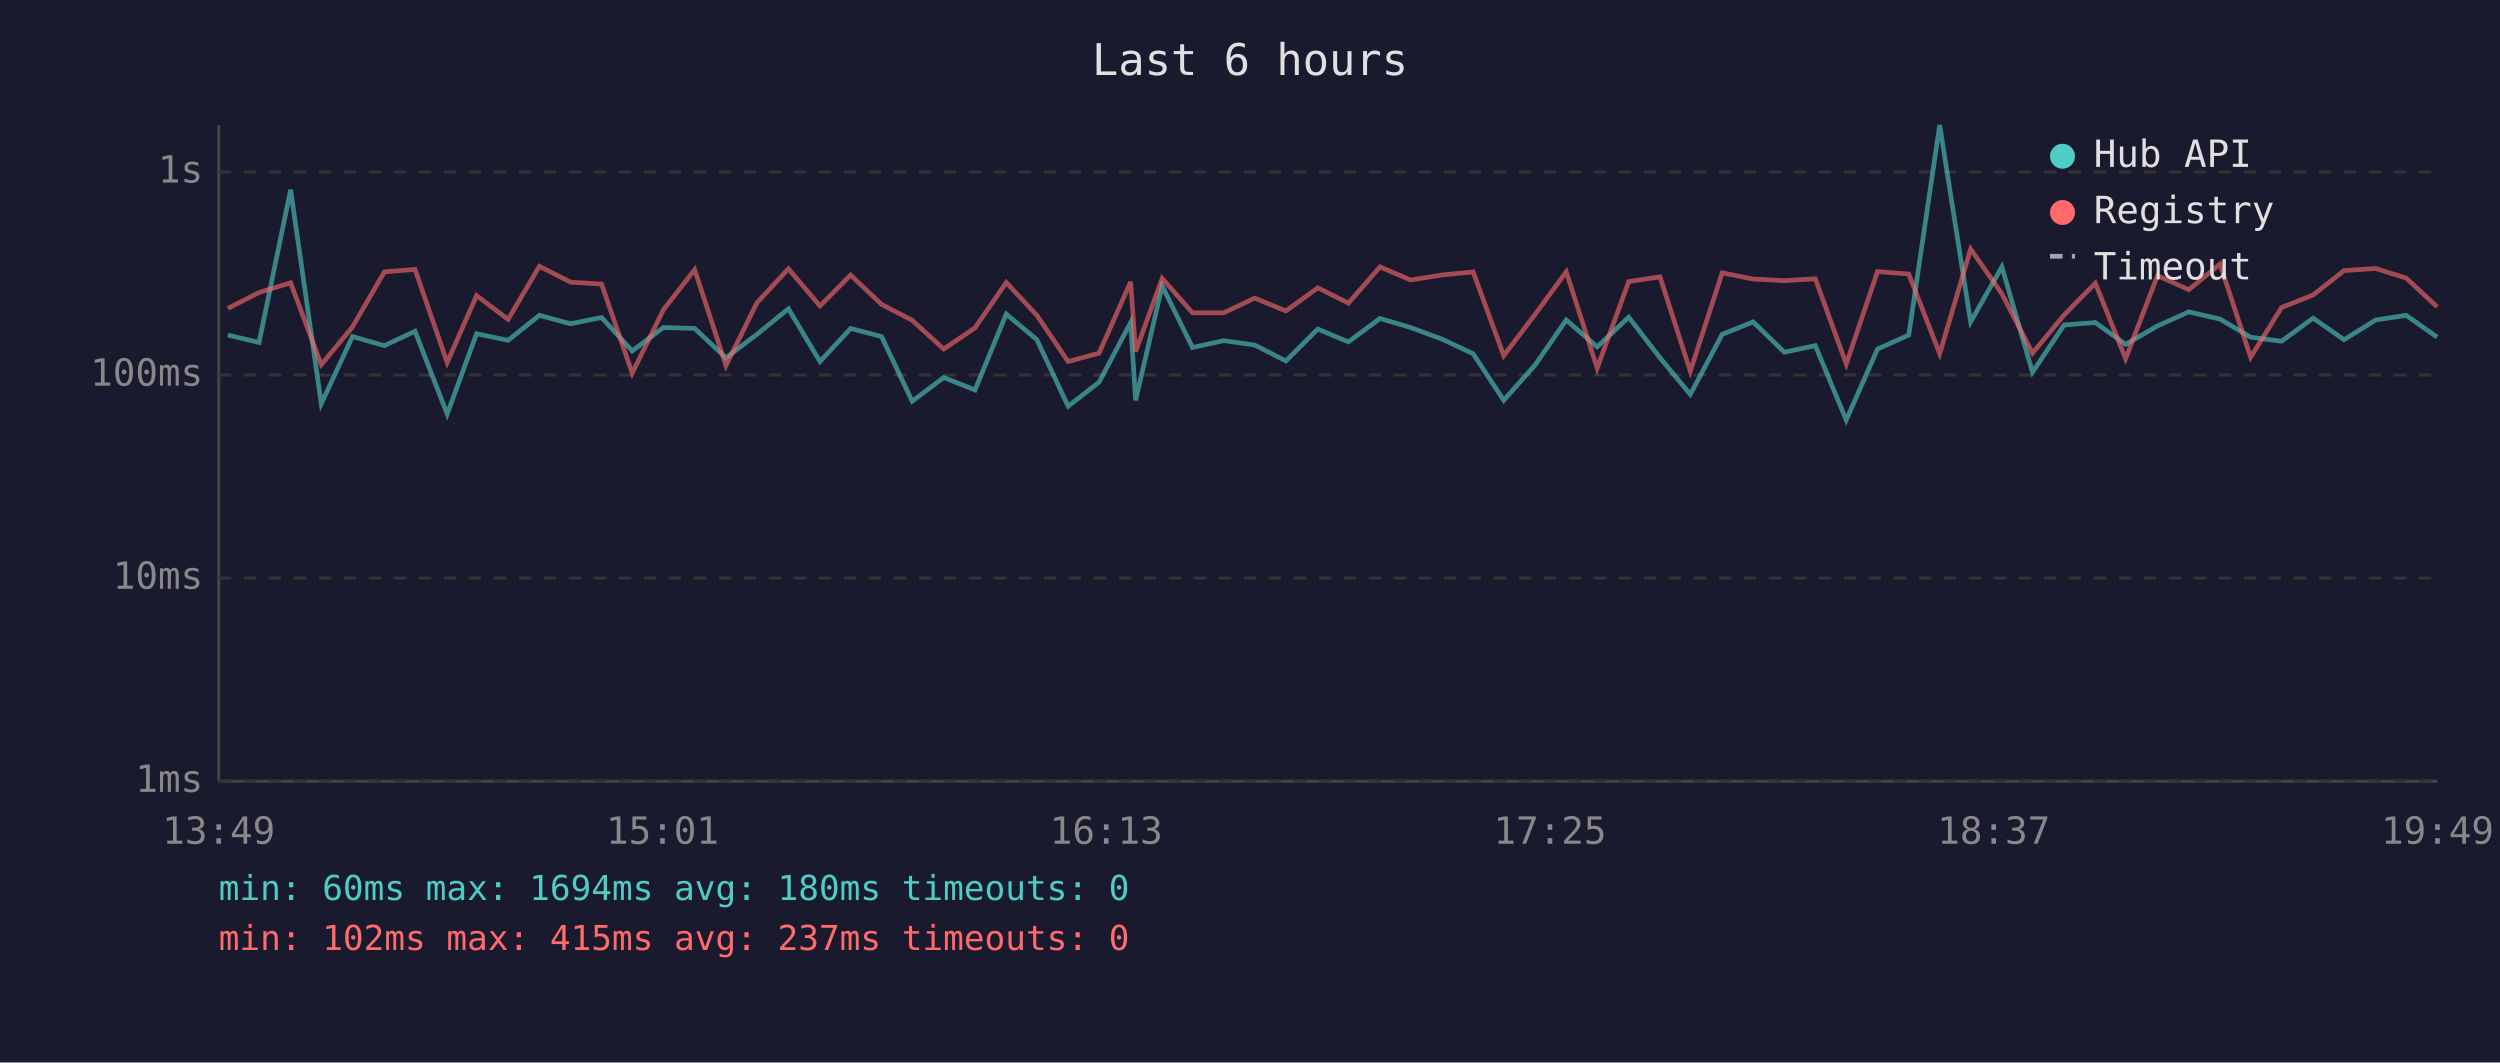
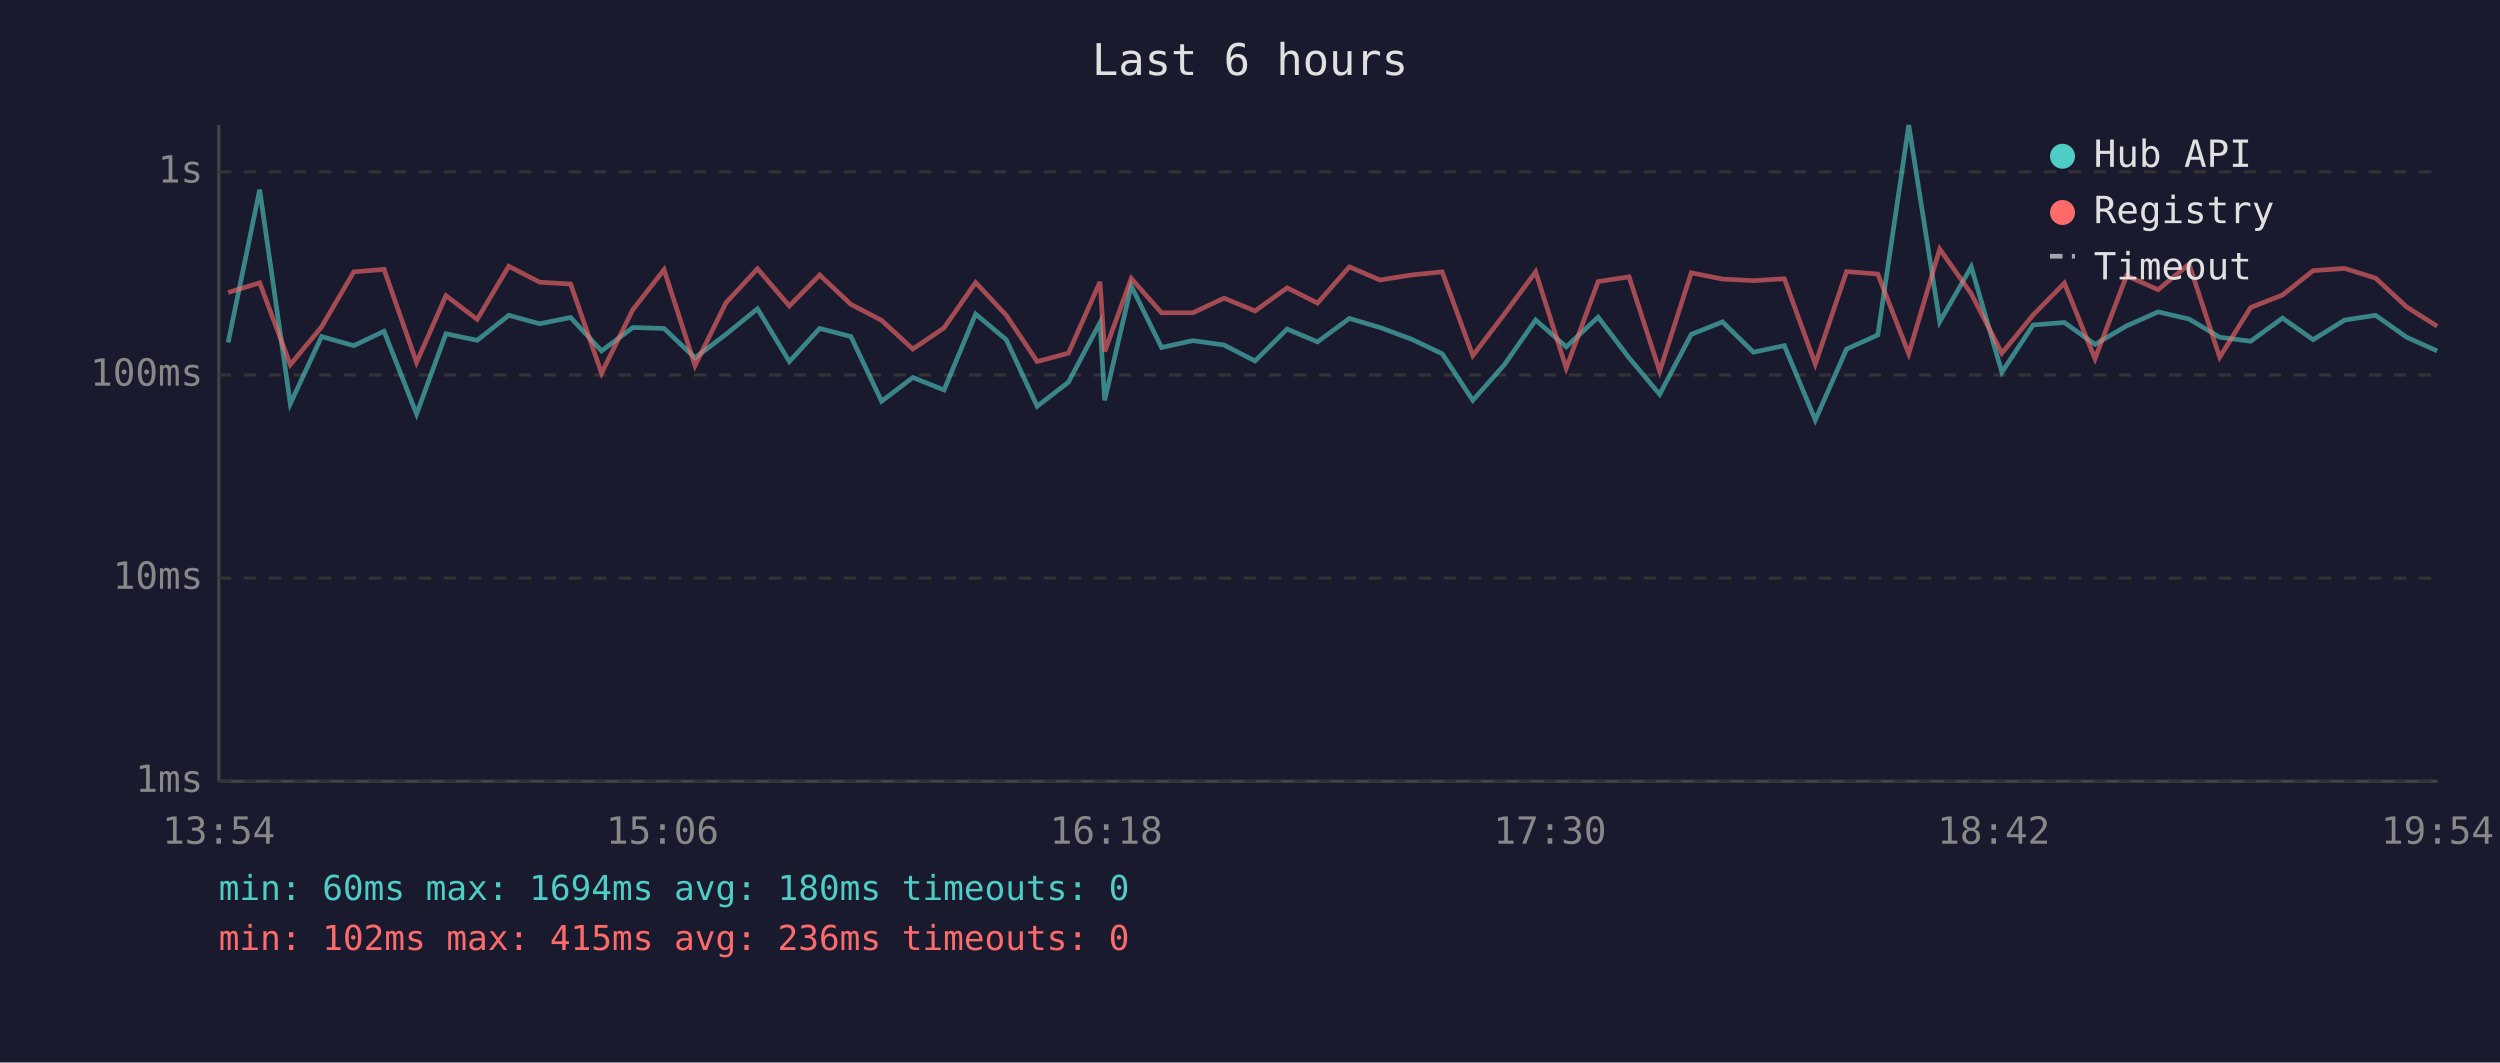
<svg xmlns="http://www.w3.org/2000/svg" viewBox="0 0 800 340" font-family="monospace" font-size="12">
  <rect width="800" height="340" fill="#1a1a2e" />
  <text x="400" y="24" fill="#e0e0e0" font-size="14" text-anchor="middle">Last 6 hours</text>
  <line x1="70" y1="40" x2="70" y2="250" stroke="#444" stroke-width="1" />
  <line x1="70" y1="250" x2="780" y2="250" stroke="#444" stroke-width="1" />
  <line x1="70" y1="250" x2="780" y2="250" stroke="#333" stroke-width="1" stroke-dasharray="4" />
  <text x="65" y="250" fill="#888" text-anchor="end" dominant-baseline="middle">1ms</text>
  <line x1="70" y1="185" x2="780" y2="185" stroke="#333" stroke-width="1" stroke-dasharray="4" />
  <text x="65" y="185" fill="#888" text-anchor="end" dominant-baseline="middle">10ms</text>
  <line x1="70" y1="120" x2="780" y2="120" stroke="#333" stroke-width="1" stroke-dasharray="4" />
  <text x="65" y="120" fill="#888" text-anchor="end" dominant-baseline="middle">100ms</text>
  <line x1="70" y1="55" x2="780" y2="55" stroke="#333" stroke-width="1" stroke-dasharray="4" />
  <text x="65" y="55" fill="#888" text-anchor="end" dominant-baseline="middle">1s</text>
-   <text x="70" y="270" fill="#888" text-anchor="middle">13:49</text>
-   <text x="212" y="270" fill="#888" text-anchor="middle">15:01</text>
-   <text x="354" y="270" fill="#888" text-anchor="middle">16:13</text>
-   <text x="496" y="270" fill="#888" text-anchor="middle">17:25</text>
-   <text x="638" y="270" fill="#888" text-anchor="middle">18:37</text>
-   <text x="780" y="270" fill="#888" text-anchor="middle">19:49</text>
-   <polyline points="72.9,107.2 82.9,109.6 93.0,60.7 102.8,129.2 112.8,107.7 123.0,110.6 132.8,106.0 143.1,132.5 152.5,106.8 162.6,108.9 172.6,100.9 182.6,103.6 192.5,101.6 202.3,112.3 212.3,104.8 222.3,105.1 232.3,114.5 242.2,107.0 252.3,98.8 262.4,115.7 272.2,105.1 282.1,107.7 291.9,128.4 302.0,120.8 312.0,124.8 322.0,100.5 331.8,108.7 341.8,130.0 351.7,122.3 361.8,103.2 363.4,128.1 371.9,91.5 381.6,111.2 391.6,109.0 401.5,110.4 411.5,115.5 421.7,105.3 431.5,109.4 441.6,101.9 451.4,104.8 461.4,108.5 471.4,113.2 481.2,128.1 491.3,116.7 501.2,102.4 511.1,111.0 521.2,101.5 531.2,114.5 540.9,126.2 551.1,107.0 561.0,103.0 571.0,112.7 580.9,110.6 590.8,134.4 600.8,111.7 610.8,107.2 620.7,40.0 630.6,103.0 640.6,85.4 650.4,119.1 660.5,104.0 670.5,103.2 680.2,110.2 690.4,104.3 700.4,99.8 710.4,102.1 720.2,107.9 730.1,109.2 740.2,101.8 750.1,108.7 760.2,102.4 770.0,100.9 779.9,107.9" fill="none" stroke="#4ecdc4" stroke-width="1.5" opacity="0.6" />
-   <polyline points="72.9,98.7 82.9,93.6 93.0,90.5 102.8,116.7 112.8,104.6 123.0,87.0 132.8,86.2 143.1,116.0 152.5,94.6 162.6,102.2 172.6,85.2 182.6,90.3 192.5,90.9 202.3,119.4 212.3,99.1 222.3,86.3 232.3,117.0 242.2,96.9 252.3,86.0 262.4,97.9 272.2,88.0 282.1,97.4 291.9,102.5 302.0,111.7 312.0,104.9 322.0,90.4 331.8,100.9 341.8,115.7 351.7,113.0 361.8,90.2 363.4,112.5 371.9,89.1 381.6,100.1 391.6,100.1 401.5,95.4 411.5,99.5 421.7,92.1 431.5,97.0 441.6,85.4 451.4,89.6 461.4,88.0 471.4,87.0 481.2,113.8 491.3,100.5 501.2,87.0 511.1,117.8 521.2,90.1 531.2,88.6 540.9,118.8 551.1,87.3 561.0,89.3 571.0,89.8 580.9,89.2 590.8,116.5 600.8,86.9 610.8,87.7 620.7,113.2 630.6,79.7 640.6,94.0 650.4,113.0 660.5,100.8 670.5,90.6 680.2,114.8 690.4,88.2 700.4,92.7 710.4,84.5 720.2,114.3 730.1,98.4 740.2,94.4 750.1,86.6 760.2,85.9 770.0,89.0 779.9,98.2" fill="none" stroke="#ff6b6b" stroke-width="1.5" opacity="0.6" />
+   <text x="70" y="270" fill="#888" text-anchor="middle">13:54</text>
+   <text x="212" y="270" fill="#888" text-anchor="middle">15:06</text>
+   <text x="354" y="270" fill="#888" text-anchor="middle">16:18</text>
+   <text x="496" y="270" fill="#888" text-anchor="middle">17:30</text>
+   <text x="638" y="270" fill="#888" text-anchor="middle">18:42</text>
+   <text x="780" y="270" fill="#888" text-anchor="middle">19:54</text>
+   <polyline points="73.0,109.6 83.1,60.7 92.9,129.2 102.9,107.7 113.2,110.6 122.9,106.0 133.3,132.5 142.7,106.8 152.7,108.9 162.8,100.9 172.7,103.6 182.6,101.6 192.5,112.3 202.5,104.8 212.5,105.1 222.4,114.5 232.3,107.0 242.4,98.8 252.6,115.7 262.3,105.1 272.3,107.7 282.1,128.4 292.1,120.8 302.1,124.8 312.2,100.5 322.0,108.7 331.9,130.0 341.9,122.3 352.0,103.2 353.5,128.1 362.0,91.5 371.7,111.2 381.7,109.0 391.7,110.4 401.6,115.5 411.9,105.3 421.6,109.4 431.8,101.9 441.6,104.8 451.6,108.5 461.5,113.2 471.3,128.1 481.4,116.7 491.4,102.4 501.2,111.0 511.4,101.5 521.3,114.5 531.1,126.2 541.2,107.0 551.2,103.0 561.1,112.7 571.0,110.6 580.9,134.4 590.9,111.7 600.9,107.2 610.8,40.0 620.7,103.0 630.8,85.4 640.6,119.1 650.6,104.0 660.6,103.2 670.4,110.2 680.5,104.3 690.6,99.8 700.5,102.1 710.3,107.9 720.2,109.2 730.4,101.8 740.2,108.7 750.3,102.4 760.2,100.9 770.1,107.9 779.9,112.3" fill="none" stroke="#4ecdc4" stroke-width="1.5" opacity="0.6" />
+   <polyline points="73.0,93.6 83.1,90.5 92.9,116.7 102.9,104.6 113.2,87.0 122.9,86.2 133.3,116.0 142.7,94.6 152.7,102.2 162.8,85.2 172.7,90.3 182.6,90.9 192.5,119.4 202.5,99.1 212.5,86.3 222.4,117.0 232.3,96.9 242.4,86.0 252.6,97.9 262.3,88.0 272.3,97.4 282.1,102.5 292.1,111.7 302.1,104.9 312.2,90.4 322.0,100.9 331.9,115.7 341.9,113.0 352.0,90.2 353.5,112.5 362.0,89.1 371.7,100.1 381.7,100.1 391.7,95.4 401.6,99.5 411.9,92.1 421.6,97.0 431.8,85.4 441.6,89.6 451.6,88.0 461.5,87.0 471.3,113.8 481.4,100.5 491.4,87.0 501.2,117.8 511.4,90.1 521.3,88.6 531.1,118.8 541.2,87.3 551.2,89.3 561.1,89.8 571.0,89.2 580.9,116.5 590.9,86.9 600.9,87.7 610.8,113.2 620.7,79.7 630.8,94.0 640.6,113.0 650.6,100.8 660.6,90.6 670.4,114.8 680.5,88.2 690.6,92.7 700.5,84.5 710.3,114.3 720.2,98.4 730.4,94.4 740.2,86.6 750.3,85.9 760.2,89.0 770.1,98.2 779.9,104.4" fill="none" stroke="#ff6b6b" stroke-width="1.5" opacity="0.6" />
  <circle cx="660" cy="50" r="4" fill="#4ecdc4" />
  <text x="670" y="50" fill="#e0e0e0" dominant-baseline="middle">Hub API</text>
  <circle cx="660" cy="68" r="4" fill="#ff6b6b" />
  <text x="670" y="68" fill="#e0e0e0" dominant-baseline="middle">Registry</text>
  <line x1="656" y1="82" x2="664" y2="82" stroke="#e0e0e0" stroke-width="1.5" stroke-dasharray="4,3" opacity="0.7" />
  <text x="670" y="86" fill="#e0e0e0" dominant-baseline="middle">Timeout</text>
  <text x="70" y="288" fill="#4ecdc4" font-size="11">min: 60ms  max: 1694ms  avg: 180ms  timeouts: 0</text>
-   <text x="70" y="304" fill="#ff6b6b" font-size="11">min: 102ms  max: 415ms  avg: 237ms  timeouts: 0</text>
+   <text x="70" y="304" fill="#ff6b6b" font-size="11">min: 102ms  max: 415ms  avg: 236ms  timeouts: 0</text>
</svg>
